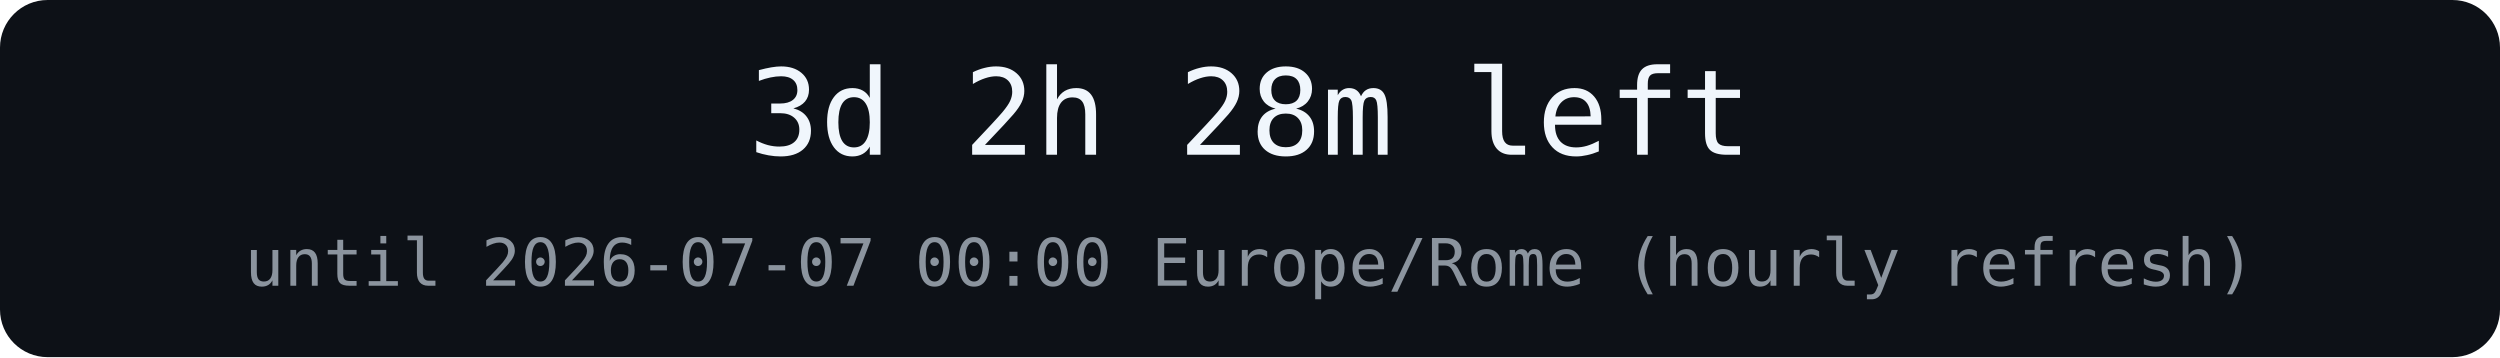
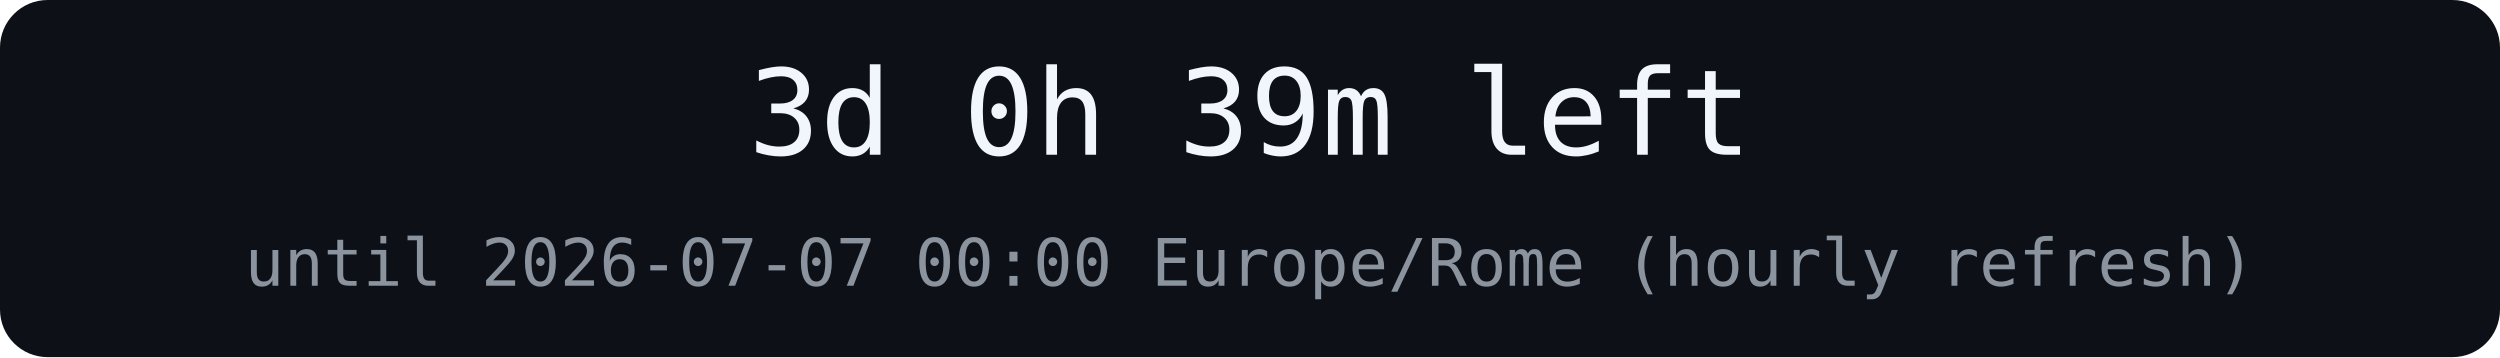
<svg xmlns="http://www.w3.org/2000/svg" width="420" height="60" role="img" aria-label="countdown">
  <rect width="420" height="60" rx="8" fill="#0d1117" />
-   <text x="210" y="26" text-anchor="middle" font-family="Menlo, monospace" font-size="20" fill="#f0f6fc">3d 2h 28m left</text>
+   <text x="210" y="26" text-anchor="middle" font-family="Menlo, monospace" font-size="20" fill="#f0f6fc">3d 0h 39m left</text>
  <text x="210" y="48" text-anchor="middle" font-family="Menlo, monospace" font-size="11" fill="#8b949e">until 2026-07-07 00:00 Europe/Rome (hourly refresh)</text>
</svg>
